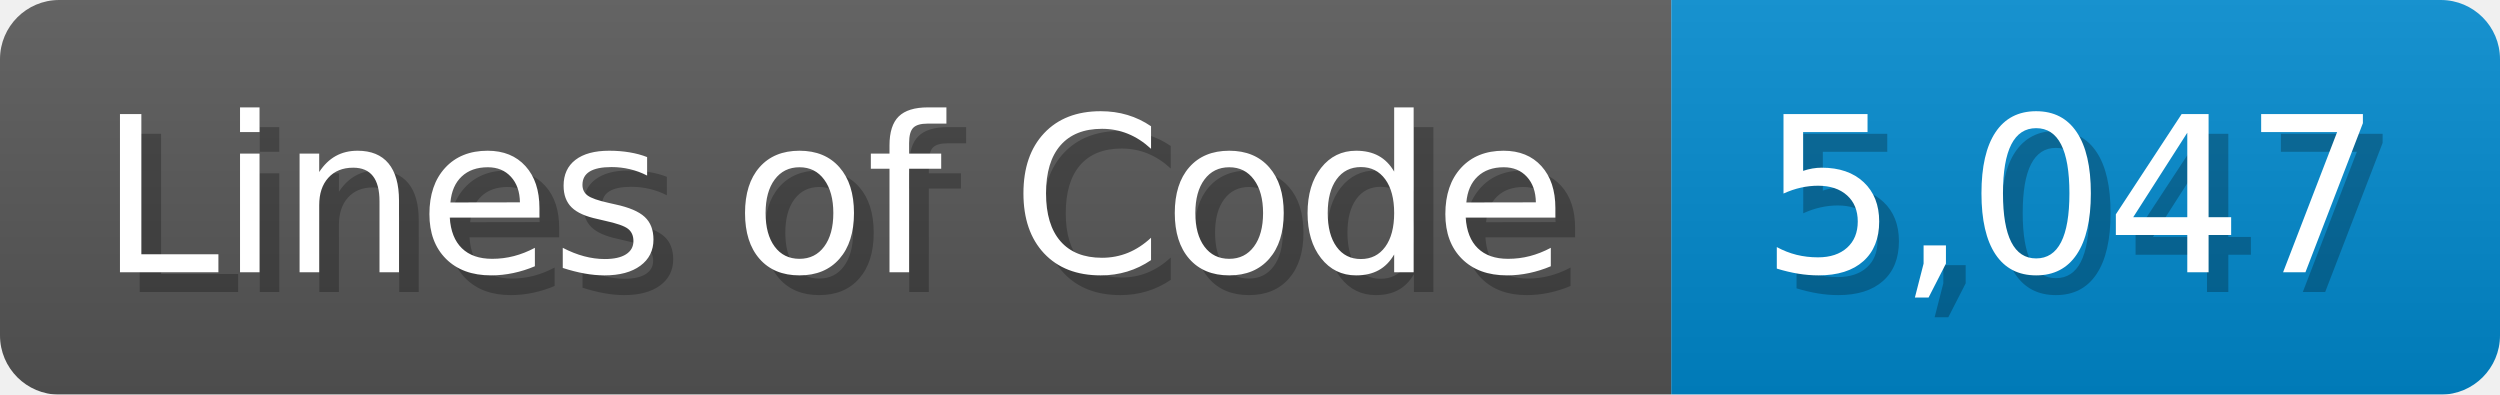
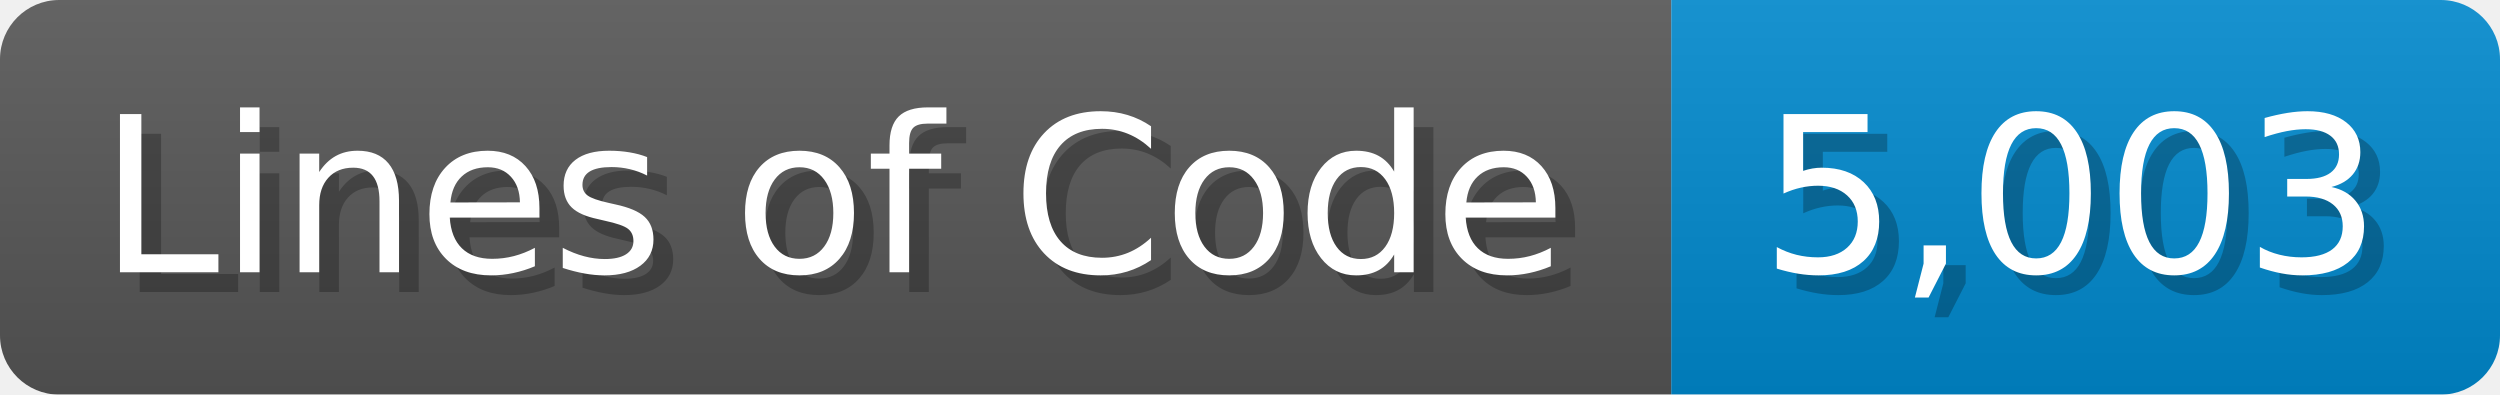
<svg xmlns="http://www.w3.org/2000/svg" width="126.7" height="20" viewBox="0 0 1267 200">
  <linearGradient id="a" x2="0" y2="100%">
    <stop offset="0" stop-opacity=".1" stop-color="#EEE" />
    <stop offset="1" stop-opacity=".1" />
  </linearGradient>
  <mask id="m">
    <rect width="1267" height="200" rx="30" fill="#FFF" />
  </mask>
  <g mask="url(#m)">
    <rect width="847" height="200" fill="#555" />
    <rect width="420" height="200" fill="#08C" x="847" />
    <rect width="1267" height="200" fill="url(#a)" />
  </g>
  <g fill="#fff" text-anchor="start" font-family="Verdana,DejaVu Sans,sans-serif" font-size="110">
    <text x="60" y="148" textLength="747" fill="#000" opacity="0.25">Lines of Code</text>
    <text x="50" y="138" textLength="747">Lines of Code</text>
-     <text x="902" y="148" textLength="320" fill="#000" opacity="0.25">5,047</text>
-     <text x="892" y="138" textLength="320">5,047</text>
+     <text x="902" y="148" textLength="320" fill="#000" opacity="0.25">5,003</text>
+     <text x="892" y="138" textLength="320">5,003</text>
  </g>
</svg>
